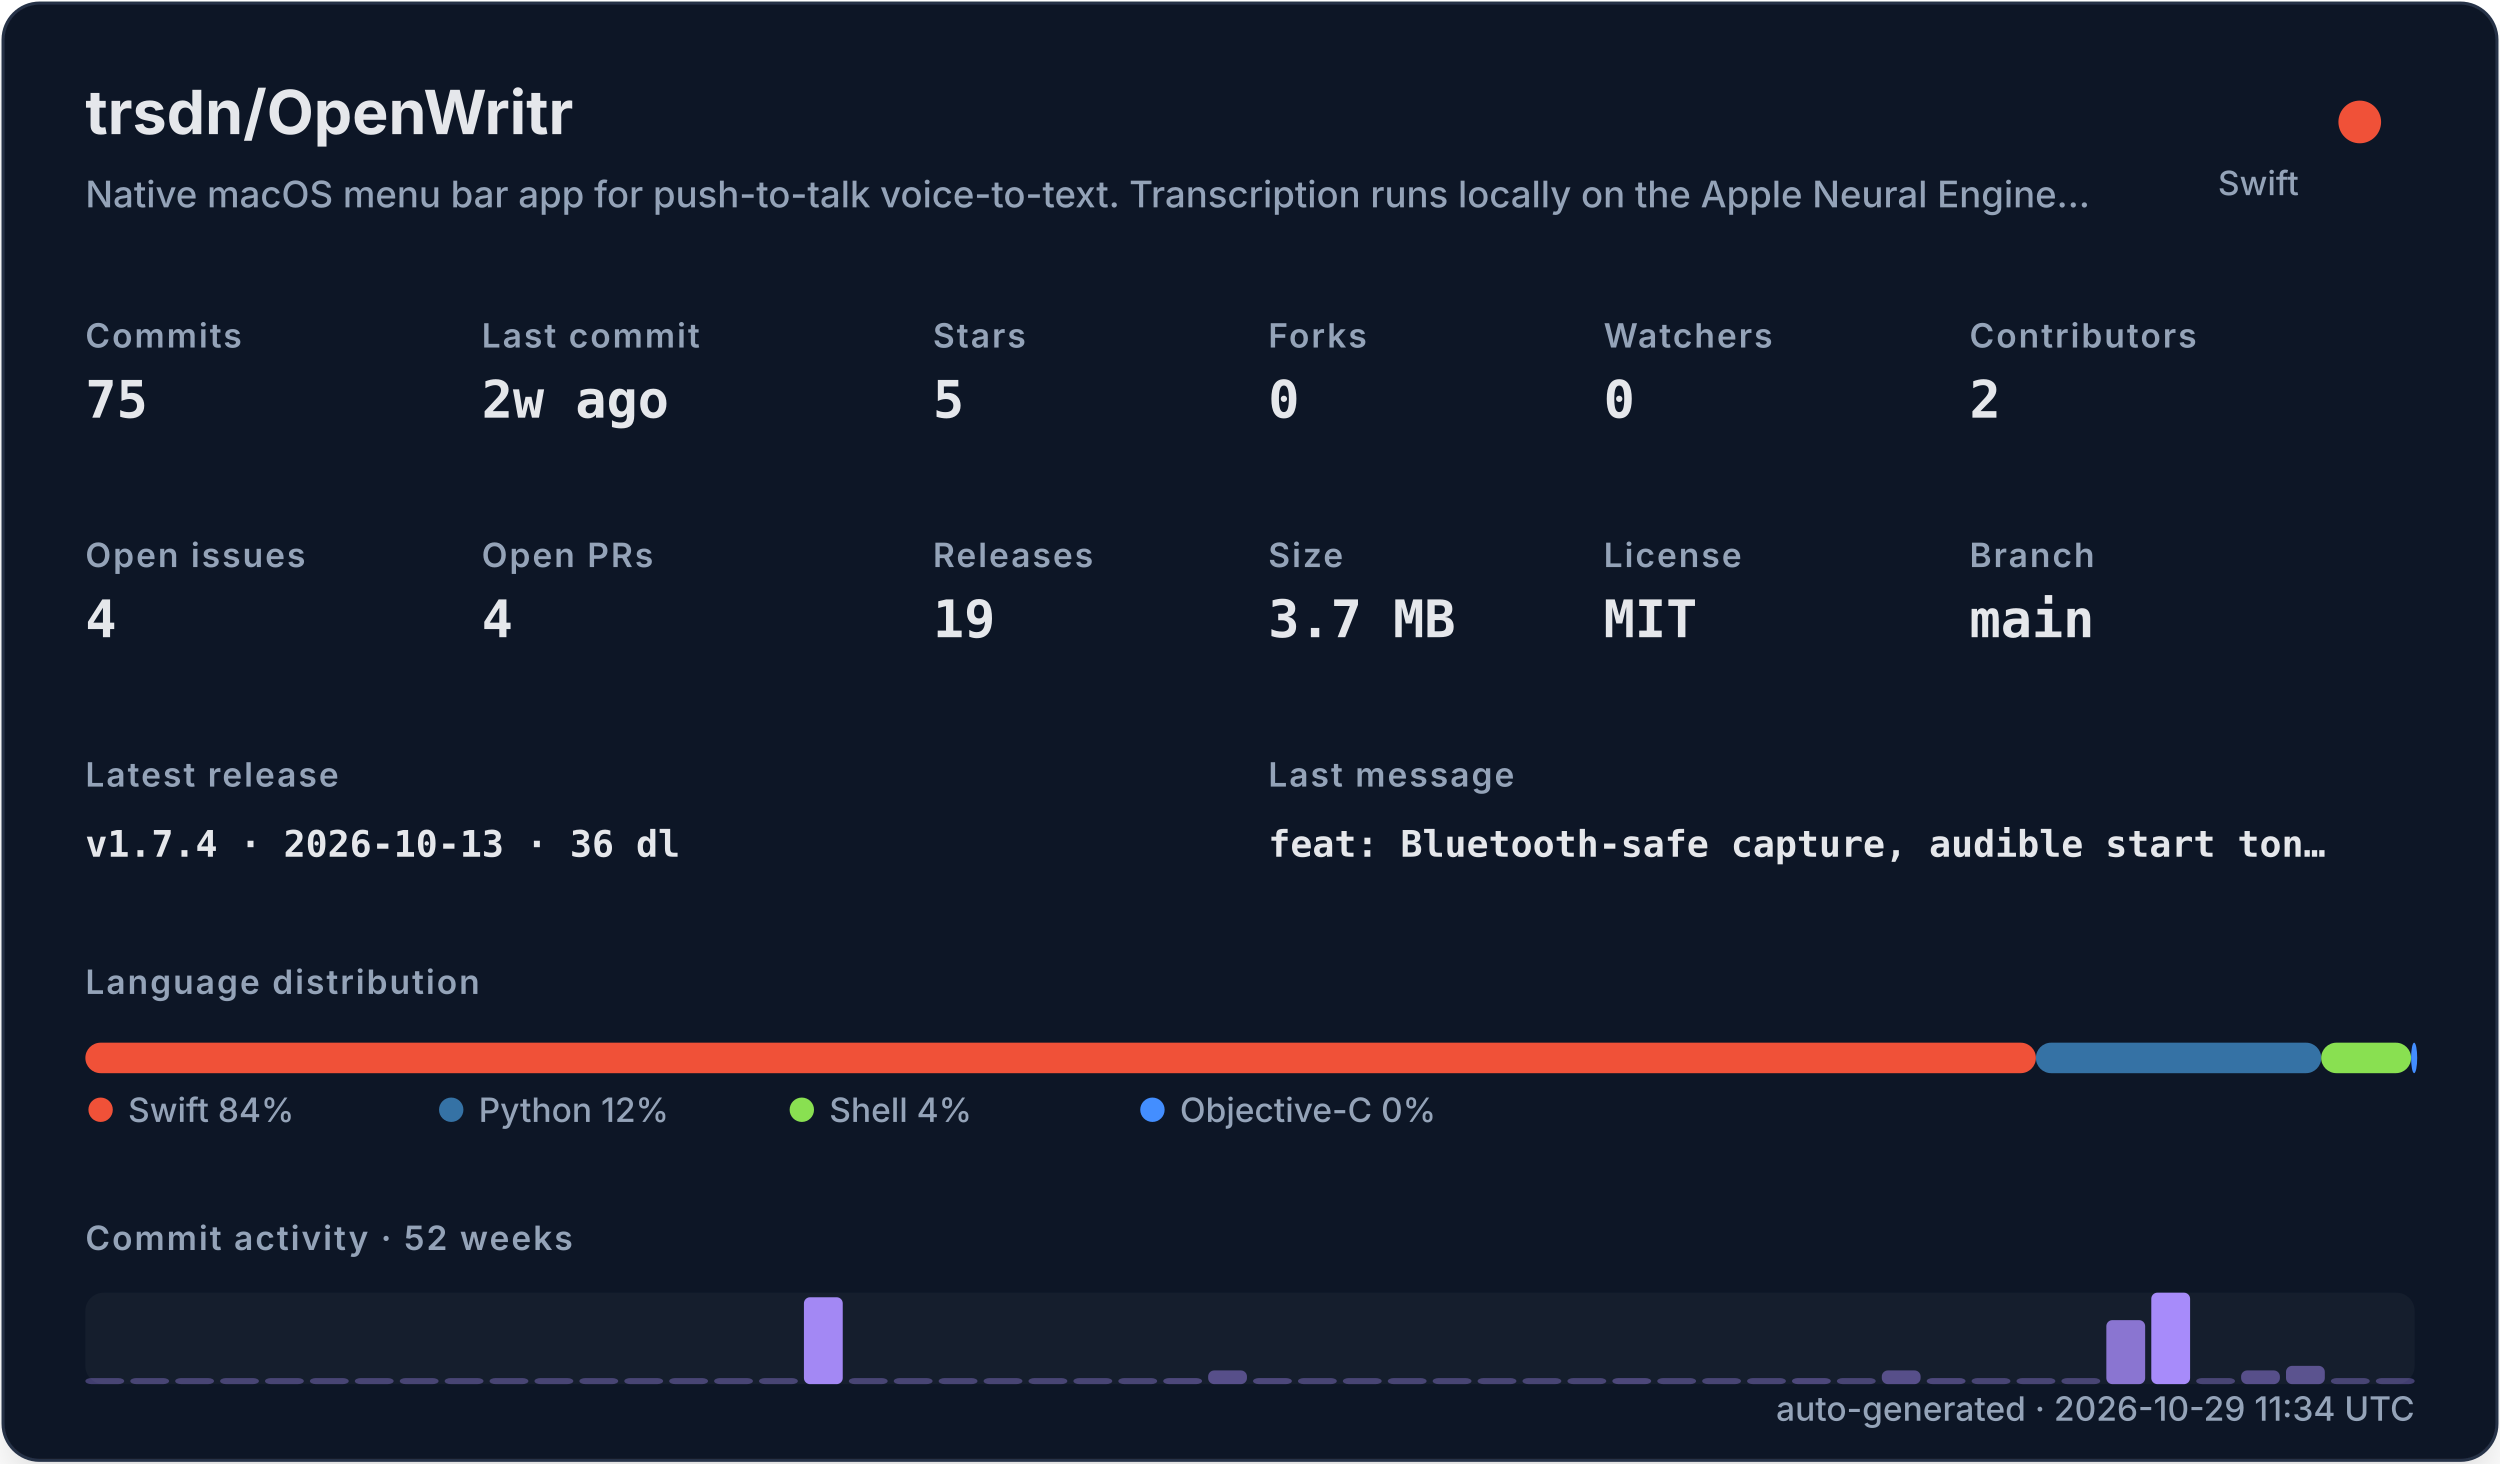
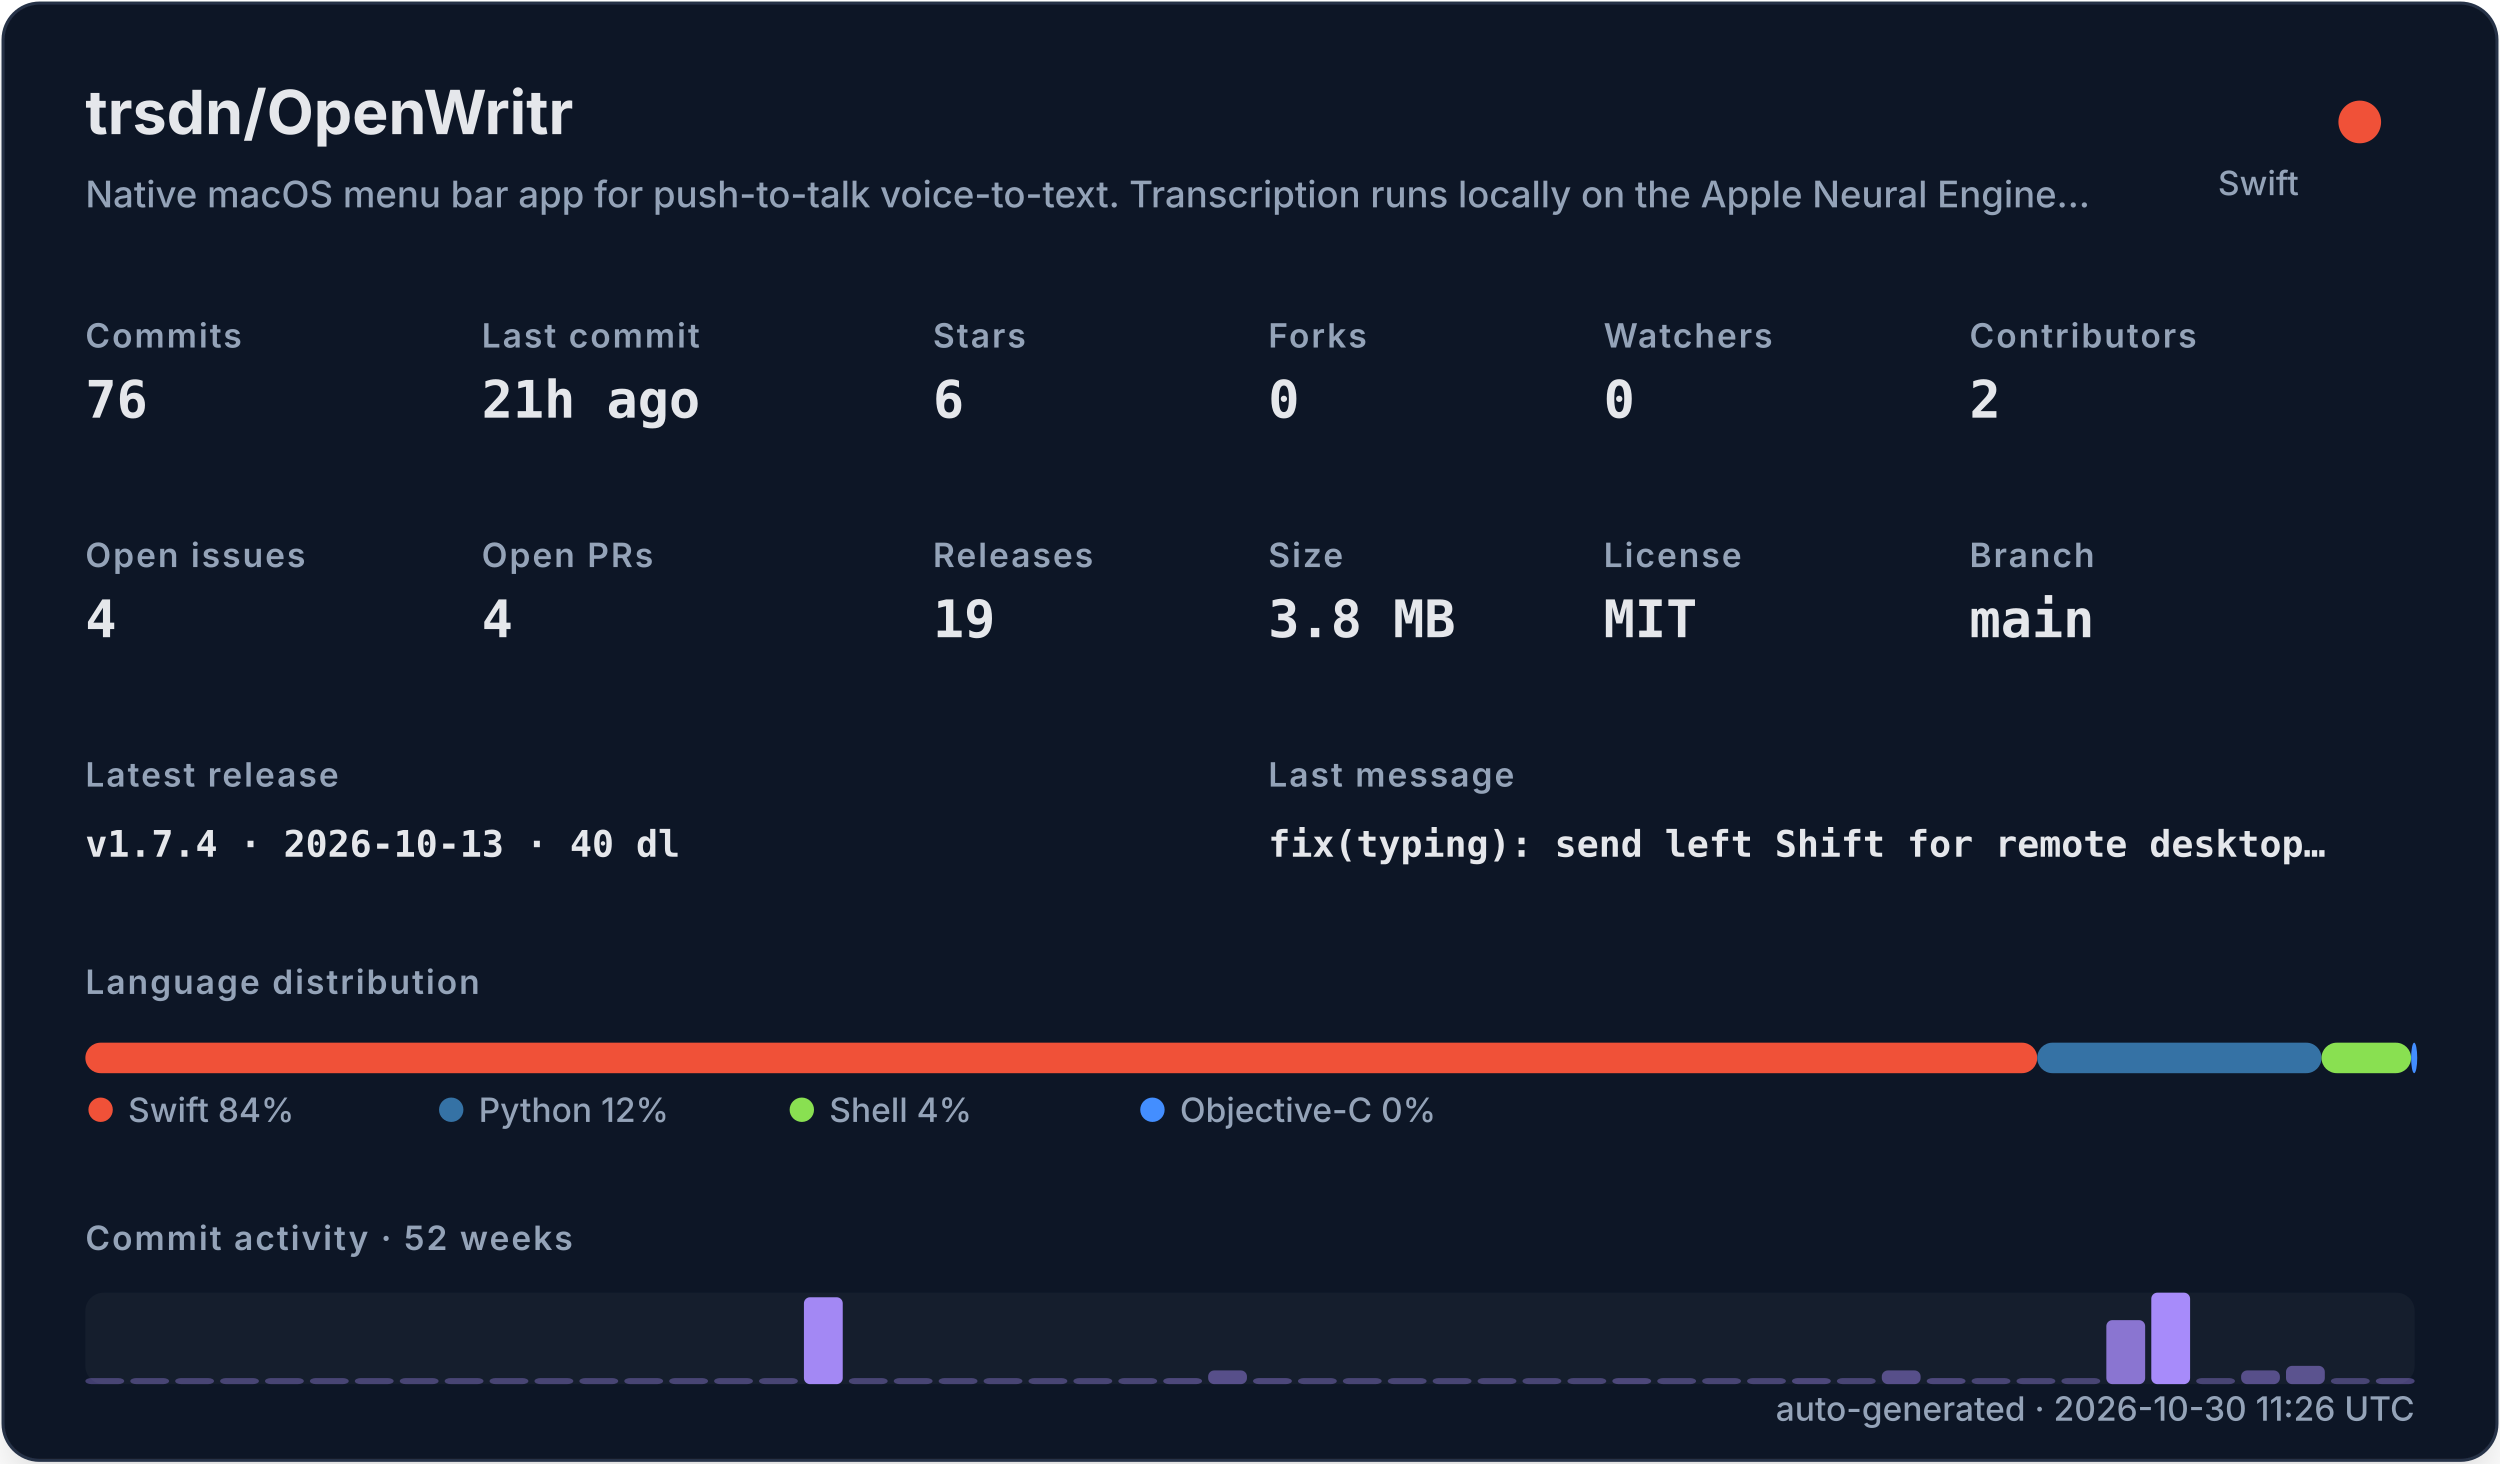
<svg xmlns="http://www.w3.org/2000/svg" width="820" height="480" viewBox="0 0 820 480" role="img">
  <defs>
    <filter id="shadow" x="-10%" y="-10%" width="120%" height="120%">
      <feDropShadow dx="0" dy="8" stdDeviation="10" flood-color="#000000" flood-opacity="0.16" />
    </filter>
    <style>
    .title { font: 700 20px -apple-system,BlinkMacSystemFont,"Segoe UI",sans-serif; fill: #e5e7eb; }
    .subtitle { font: 500 12px -apple-system,BlinkMacSystemFont,"Segoe UI",sans-serif; fill: #94a3b8; }
    .label { font: 600 11px -apple-system,BlinkMacSystemFont,"Segoe UI",sans-serif; fill: #94a3b8; text-transform: uppercase; letter-spacing: .06em; }
    .value { font: 700 17px ui-monospace,SFMono-Regular,Menlo,monospace; fill: #e5e7eb; }
    .small { font: 500 11px -apple-system,BlinkMacSystemFont,"Segoe UI",sans-serif; fill: #94a3b8; }
    .tiny { font: 500 10px -apple-system,BlinkMacSystemFont,"Segoe UI",sans-serif; fill: #94a3b8; }
    .mono { font: 650 12px ui-monospace,SFMono-Regular,Menlo,monospace; fill: #e5e7eb; }
  </style>
  </defs>
  <rect x="1" y="1" width="818" height="478" rx="12" fill="#111827" stroke="#263247" filter="url(#shadow)" />
  <text x="28" y="44" class="title">trsdn/OpenWritr</text>
  <text x="28" y="68" class="subtitle">Native macOS menu bar app for push-to-talk voice-to-text. Transcription runs locally on the Apple Neural Engine…</text>
  <circle cx="774" cy="40" r="7" fill="#F05138" />
  <text x="754" y="64" text-anchor="end" class="small">Swift</text>
  <text x="28" y="114" class="label">Commits</text>
-   <text x="28" y="137" class="value">75</text>
+   <text x="28" y="137" class="value">76</text>
  <text x="158" y="114" class="label">Last commit</text>
-   <text x="158" y="137" class="value">2w ago</text>
+   <text x="158" y="137" class="value">21h ago</text>
  <text x="306" y="114" class="label">Stars</text>
-   <text x="306" y="137" class="value">5</text>
+   <text x="306" y="137" class="value">6</text>
  <text x="416" y="114" class="label">Forks</text>
  <text x="416" y="137" class="value">0</text>
  <text x="526" y="114" class="label">Watchers</text>
  <text x="526" y="137" class="value">0</text>
  <text x="646" y="114" class="label">Contributors</text>
  <text x="646" y="137" class="value">2</text>
  <text x="28" y="186" class="label">Open issues</text>
  <text x="28" y="209" class="value">4</text>
  <text x="158" y="186" class="label">Open PRs</text>
  <text x="158" y="209" class="value">4</text>
  <text x="306" y="186" class="label">Releases</text>
  <text x="306" y="209" class="value">19</text>
  <text x="416" y="186" class="label">Size</text>
-   <text x="416" y="209" class="value">3.7 MB</text>
+   <text x="416" y="209" class="value">3.8 MB</text>
  <text x="526" y="186" class="label">License</text>
  <text x="526" y="209" class="value">MIT</text>
  <text x="646" y="186" class="label">Branch</text>
  <text x="646" y="209" class="value">main</text>
  <text x="28" y="258" class="label">Latest release</text>
-   <text x="28" y="281" class="mono">v1.7.4 · 2026-10-13 · 36 dl</text>
+   <text x="28" y="281" class="mono">v1.7.4 · 2026-10-13 · 40 dl</text>
  <text x="416" y="258" class="label">Last message</text>
-   <text x="416" y="281" class="mono">feat: Bluetooth-safe capture, audible start ton…</text>
+   <text x="416" y="281" class="mono">fix(typing): send left Shift for remote desktop…</text>
  <text x="28" y="326" class="label">Language distribution</text>
-   <rect x="28.00" y="342" width="639.78" height="10" rx="5" fill="#F05138" />
-   <rect x="667.78" y="342" width="93.58" height="10" rx="5" fill="#3572A5" />
-   <rect x="761.35" y="342" width="29.49" height="10" rx="5" fill="#89e051" />
-   <rect x="790.84" y="342" width="2.00" height="10" rx="5" fill="#438eff" />
+   <rect x="28.00" y="342" width="640.21" height="10" rx="5" fill="#F05138" />
+   <rect x="668.21" y="342" width="93.25" height="10" rx="5" fill="#3572A5" />
+   <rect x="761.46" y="342" width="29.38" height="10" rx="5" fill="#89e051" />
+   <rect x="790.85" y="342" width="2.00" height="10" rx="5" fill="#438eff" />
  <circle cx="33" cy="364" r="4" fill="#F05138" />
  <text x="42" y="368" class="small">Swift 84%</text>
  <circle cx="148" cy="364" r="4" fill="#3572A5" />
  <text x="157" y="368" class="small">Python 12%</text>
  <circle cx="263" cy="364" r="4" fill="#89e051" />
  <text x="272" y="368" class="small">Shell 4%</text>
  <circle cx="378" cy="364" r="4" fill="#438eff" />
  <text x="387" y="368" class="small">Objective-C 0%</text>
  <text x="28" y="410" class="label">Commit activity · 52 weeks</text>
  <rect x="28" y="424" width="764" height="30" rx="6" fill="#1f2937" opacity=".42" />
  <rect x="28.00" y="452.00" width="12.73" height="2.00" rx="2" fill="#a78bfa" opacity="0.35" />
  <rect x="42.73" y="452.00" width="12.73" height="2.00" rx="2" fill="#a78bfa" opacity="0.35" />
  <rect x="57.46" y="452.00" width="12.73" height="2.00" rx="2" fill="#a78bfa" opacity="0.35" />
  <rect x="72.19" y="452.00" width="12.73" height="2.00" rx="2" fill="#a78bfa" opacity="0.35" />
  <rect x="86.92" y="452.00" width="12.73" height="2.00" rx="2" fill="#a78bfa" opacity="0.35" />
  <rect x="101.65" y="452.00" width="12.73" height="2.00" rx="2" fill="#a78bfa" opacity="0.35" />
  <rect x="116.38" y="452.00" width="12.73" height="2.00" rx="2" fill="#a78bfa" opacity="0.35" />
  <rect x="131.12" y="452.00" width="12.73" height="2.00" rx="2" fill="#a78bfa" opacity="0.35" />
  <rect x="145.85" y="452.00" width="12.73" height="2.00" rx="2" fill="#a78bfa" opacity="0.35" />
  <rect x="160.58" y="452.00" width="12.73" height="2.00" rx="2" fill="#a78bfa" opacity="0.35" />
  <rect x="175.31" y="452.00" width="12.73" height="2.00" rx="2" fill="#a78bfa" opacity="0.35" />
  <rect x="190.04" y="452.00" width="12.73" height="2.00" rx="2" fill="#a78bfa" opacity="0.35" />
  <rect x="204.77" y="452.00" width="12.73" height="2.00" rx="2" fill="#a78bfa" opacity="0.35" />
  <rect x="219.50" y="452.00" width="12.73" height="2.00" rx="2" fill="#a78bfa" opacity="0.35" />
  <rect x="234.23" y="452.00" width="12.73" height="2.00" rx="2" fill="#a78bfa" opacity="0.35" />
  <rect x="248.96" y="452.00" width="12.73" height="2.00" rx="2" fill="#a78bfa" opacity="0.35" />
  <rect x="263.69" y="425.50" width="12.73" height="28.50" rx="2" fill="#a78bfa" opacity="0.97" />
  <rect x="278.42" y="452.00" width="12.73" height="2.00" rx="2" fill="#a78bfa" opacity="0.35" />
  <rect x="293.15" y="452.00" width="12.73" height="2.00" rx="2" fill="#a78bfa" opacity="0.35" />
  <rect x="307.88" y="452.00" width="12.73" height="2.00" rx="2" fill="#a78bfa" opacity="0.35" />
  <rect x="322.62" y="452.00" width="12.73" height="2.00" rx="2" fill="#a78bfa" opacity="0.35" />
  <rect x="337.35" y="452.00" width="12.73" height="2.00" rx="2" fill="#a78bfa" opacity="0.35" />
  <rect x="352.08" y="452.00" width="12.73" height="2.00" rx="2" fill="#a78bfa" opacity="0.35" />
  <rect x="366.81" y="452.00" width="12.73" height="2.00" rx="2" fill="#a78bfa" opacity="0.35" />
  <rect x="381.54" y="452.00" width="12.73" height="2.00" rx="2" fill="#a78bfa" opacity="0.38" />
  <rect x="396.27" y="449.50" width="12.73" height="4.50" rx="2" fill="#a78bfa" opacity="0.45" />
  <rect x="411.00" y="452.00" width="12.73" height="2.00" rx="2" fill="#a78bfa" opacity="0.38" />
  <rect x="425.73" y="452.00" width="12.73" height="2.00" rx="2" fill="#a78bfa" opacity="0.35" />
  <rect x="440.46" y="452.00" width="12.73" height="2.00" rx="2" fill="#a78bfa" opacity="0.35" />
  <rect x="455.19" y="452.00" width="12.73" height="2.00" rx="2" fill="#a78bfa" opacity="0.35" />
  <rect x="469.92" y="452.00" width="12.73" height="2.00" rx="2" fill="#a78bfa" opacity="0.35" />
  <rect x="484.65" y="452.00" width="12.73" height="2.00" rx="2" fill="#a78bfa" opacity="0.35" />
  <rect x="499.38" y="452.00" width="12.73" height="2.00" rx="2" fill="#a78bfa" opacity="0.35" />
  <rect x="514.12" y="452.00" width="12.73" height="2.00" rx="2" fill="#a78bfa" opacity="0.35" />
  <rect x="528.85" y="452.00" width="12.73" height="2.00" rx="2" fill="#a78bfa" opacity="0.38" />
  <rect x="543.58" y="452.00" width="12.73" height="2.00" rx="2" fill="#a78bfa" opacity="0.35" />
  <rect x="558.31" y="452.00" width="12.73" height="2.00" rx="2" fill="#a78bfa" opacity="0.35" />
  <rect x="573.04" y="452.00" width="12.73" height="2.00" rx="2" fill="#a78bfa" opacity="0.35" />
  <rect x="587.77" y="452.00" width="12.73" height="2.00" rx="2" fill="#a78bfa" opacity="0.38" />
  <rect x="602.50" y="452.00" width="12.73" height="2.00" rx="2" fill="#a78bfa" opacity="0.35" />
  <rect x="617.23" y="449.50" width="12.73" height="4.50" rx="2" fill="#a78bfa" opacity="0.45" />
  <rect x="631.96" y="452.00" width="12.73" height="2.00" rx="2" fill="#a78bfa" opacity="0.38" />
  <rect x="646.69" y="452.00" width="12.73" height="2.00" rx="2" fill="#a78bfa" opacity="0.35" />
  <rect x="661.42" y="452.00" width="12.73" height="2.00" rx="2" fill="#a78bfa" opacity="0.35" />
  <rect x="676.15" y="452.00" width="12.73" height="2.00" rx="2" fill="#a78bfa" opacity="0.35" />
  <rect x="690.88" y="433.00" width="12.73" height="21.00" rx="2" fill="#a78bfa" opacity="0.80" />
  <rect x="705.62" y="424.00" width="12.73" height="30.00" rx="2" fill="#a78bfa" opacity="1.00" />
  <rect x="720.35" y="452.00" width="12.73" height="2.00" rx="2" fill="#a78bfa" opacity="0.35" />
  <rect x="735.08" y="449.50" width="12.73" height="4.50" rx="2" fill="#a78bfa" opacity="0.45" />
  <rect x="749.81" y="448.00" width="12.73" height="6.00" rx="2" fill="#a78bfa" opacity="0.48" />
  <rect x="764.54" y="452.00" width="12.73" height="2.00" rx="2" fill="#a78bfa" opacity="0.35" />
-   <rect x="779.27" y="452.00" width="12.73" height="2.00" rx="2" fill="#a78bfa" opacity="0.35" />
-   <text x="792" y="466" text-anchor="end" class="small">auto-generated · 2026-10-29 11:34 UTC</text>
+   <rect x="779.27" y="452.00" width="12.73" height="2.00" rx="2" fill="#a78bfa" opacity="0.38" />
+   <text x="792" y="466" text-anchor="end" class="small">auto-generated · 2026-10-30 11:26 UTC</text>
</svg>
